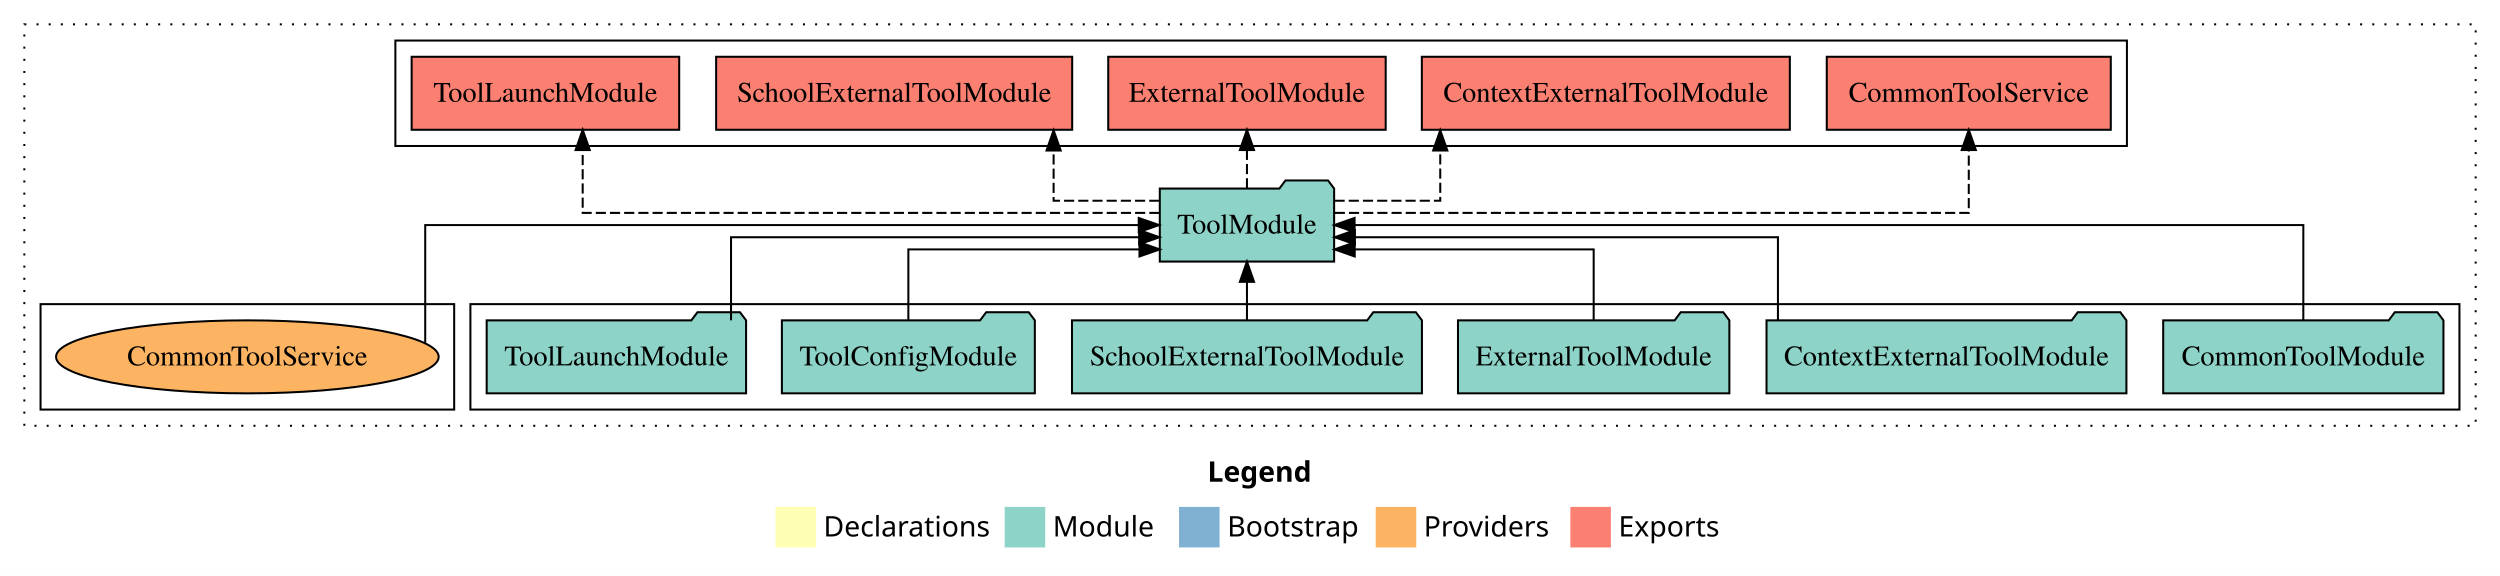
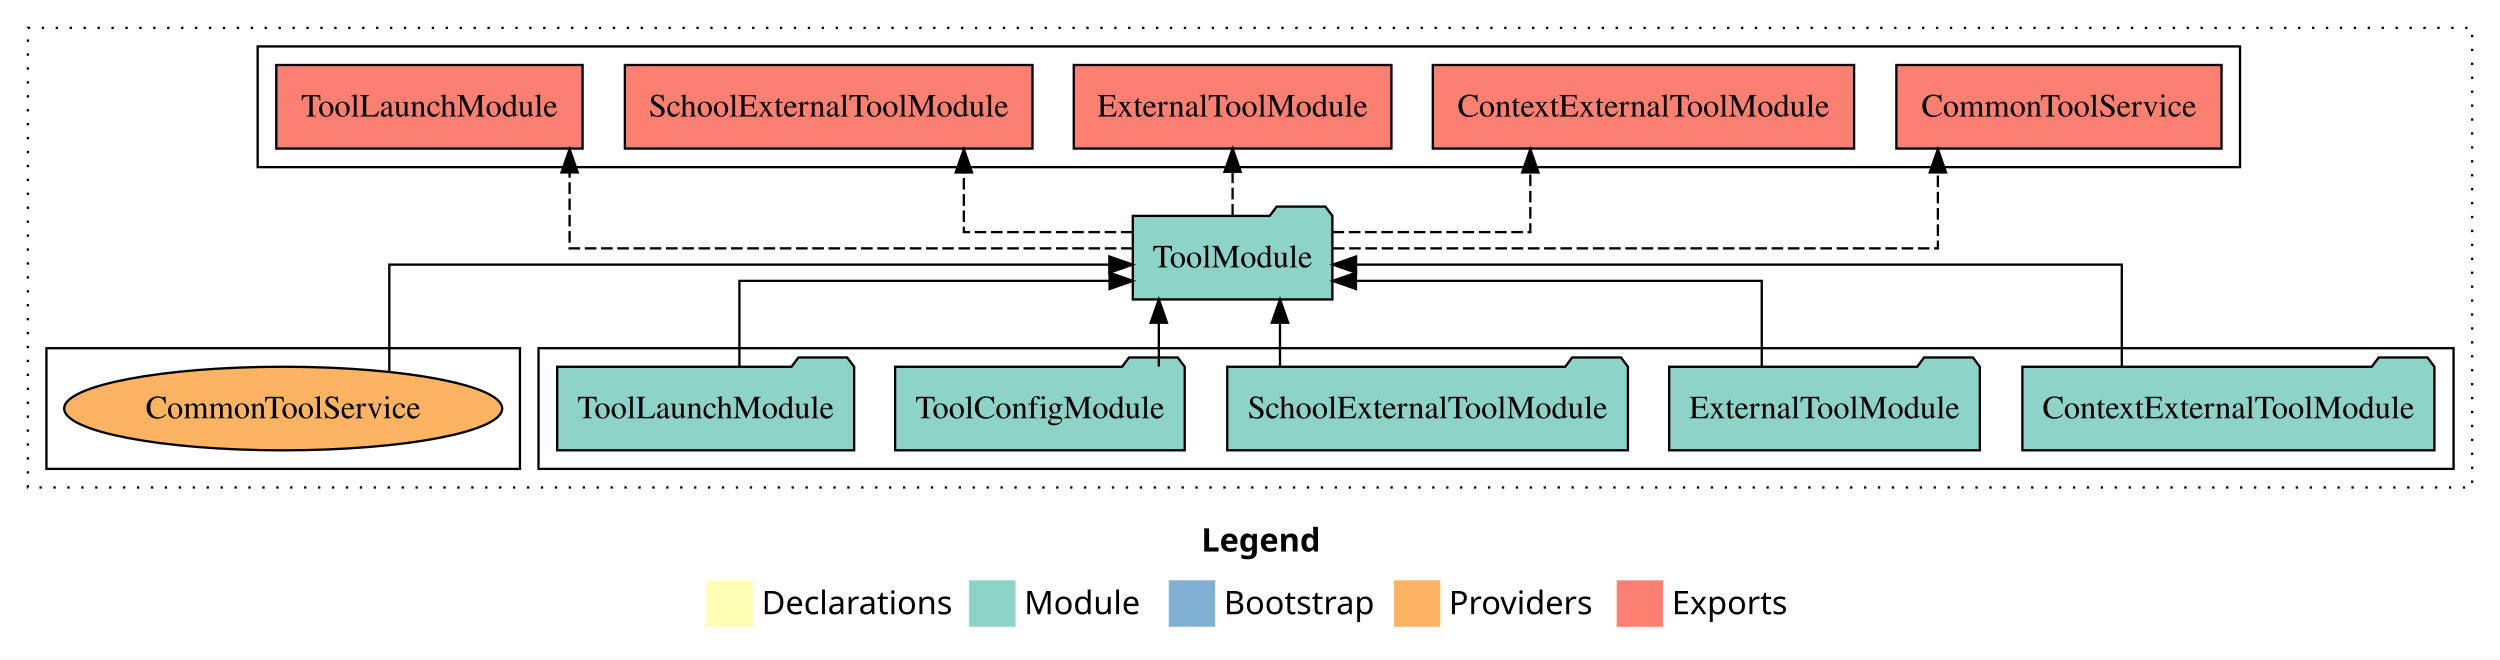
- <svg xmlns="http://www.w3.org/2000/svg" width="1233pt" height="284pt" viewBox="0.00 0.00 1233.00 284.00">
+ <svg xmlns="http://www.w3.org/2000/svg" width="1077pt" height="284pt" viewBox="0.00 0.00 1077.00 284.00">
  <g id="graph0" class="graph" transform="scale(1 1) rotate(0) translate(4 280)">
-     <polygon fill="white" stroke="transparent" points="-4,4 -4,-280 1229,-280 1229,4 -4,4" />
-     <text text-anchor="start" x="591.51" y="-42.4" font-family="Times-12" font-weight="bold" font-size="14.00">Legend</text>
-     <polygon fill="#ffffb3" stroke="transparent" points="378.5,-10 378.5,-30 398.5,-30 398.5,-10 378.5,-10" />
-     <text text-anchor="start" x="402.13" y="-15.4" font-family="Times-12" font-size="14.00">  Declarations</text>
-     <polygon fill="#8dd3c7" stroke="transparent" points="491.5,-10 491.5,-30 511.5,-30 511.5,-10 491.5,-10" />
-     <text text-anchor="start" x="515.23" y="-15.4" font-family="Times-12" font-size="14.00">  Module</text>
-     <polygon fill="#80b1d3" stroke="transparent" points="577.5,-10 577.5,-30 597.5,-30 597.5,-10 577.5,-10" />
-     <text text-anchor="start" x="601.28" y="-15.4" font-family="Times-12" font-size="14.00">  Bootstrap</text>
-     <polygon fill="#fdb462" stroke="transparent" points="674.5,-10 674.5,-30 694.5,-30 694.5,-10 674.5,-10" />
-     <text text-anchor="start" x="698.17" y="-15.4" font-family="Times-12" font-size="14.00">  Providers</text>
-     <polygon fill="#fb8072" stroke="transparent" points="770.5,-10 770.5,-30 790.5,-30 790.5,-10 770.5,-10" />
-     <text text-anchor="start" x="794.23" y="-15.4" font-family="Times-12" font-size="14.00">  Exports</text>
+     <polygon fill="white" stroke="transparent" points="-4,4 -4,-280 1073,-280 1073,4 -4,4" />
+     <text text-anchor="start" x="513.51" y="-42.4" font-family="Times-12" font-weight="bold" font-size="14.00">Legend</text>
+     <polygon fill="#ffffb3" stroke="transparent" points="300.5,-10 300.5,-30 320.5,-30 320.5,-10 300.5,-10" />
+     <text text-anchor="start" x="324.13" y="-15.4" font-family="Times-12" font-size="14.00">  Declarations</text>
+     <polygon fill="#8dd3c7" stroke="transparent" points="413.5,-10 413.5,-30 433.5,-30 433.5,-10 413.5,-10" />
+     <text text-anchor="start" x="437.23" y="-15.4" font-family="Times-12" font-size="14.00">  Module</text>
+     <polygon fill="#80b1d3" stroke="transparent" points="499.5,-10 499.5,-30 519.5,-30 519.5,-10 499.5,-10" />
+     <text text-anchor="start" x="523.28" y="-15.4" font-family="Times-12" font-size="14.00">  Bootstrap</text>
+     <polygon fill="#fdb462" stroke="transparent" points="596.5,-10 596.5,-30 616.5,-30 616.5,-10 596.5,-10" />
+     <text text-anchor="start" x="620.17" y="-15.4" font-family="Times-12" font-size="14.00">  Providers</text>
+     <polygon fill="#fb8072" stroke="transparent" points="692.5,-10 692.5,-30 712.5,-30 712.5,-10 692.5,-10" />
+     <text text-anchor="start" x="716.23" y="-15.4" font-family="Times-12" font-size="14.00">  Exports</text>
    <g id="clust1" class="cluster">
-       <polygon fill="none" stroke="black" stroke-dasharray="1,5" points="8,-70 8,-268 1217,-268 1217,-70 8,-70" />
+       <polygon fill="none" stroke="black" stroke-dasharray="1,5" points="8,-70 8,-268 1061,-268 1061,-70 8,-70" />
    </g>
    <g id="clust3" class="cluster">
-       <polygon fill="none" stroke="black" points="228,-78 228,-130 1209,-130 1209,-78 228,-78" />
+       <polygon fill="none" stroke="black" points="228,-78 228,-130 1053,-130 1053,-78 228,-78" />
    </g>
    <g id="clust4" class="cluster">
-       <polygon fill="none" stroke="black" points="191,-208 191,-260 1045,-260 1045,-208 191,-208" />
+       <polygon fill="none" stroke="black" points="107,-208 107,-260 961,-260 961,-208 107,-208" />
    </g>
    <g id="clust6" class="cluster">
      <polygon fill="none" stroke="black" points="16,-78 16,-130 220,-130 220,-78 16,-78" />
    </g>
    <g id="node1" class="node">
-       <polygon fill="#8dd3c7" stroke="black" points="1201.11,-122 1198.11,-126 1177.11,-126 1174.11,-122 1062.89,-122 1062.89,-86 1201.11,-86 1201.11,-122" />
-       <text text-anchor="middle" x="1132" y="-99.8" font-family="Times,serif" font-size="14.00">CommonToolModule</text>
-     </g>
-     <g id="node7" class="node">
-       <polygon fill="#8dd3c7" stroke="black" points="653.99,-187 650.99,-191 629.99,-191 626.99,-187 568.01,-187 568.01,-151 653.99,-151 653.99,-187" />
-       <text text-anchor="middle" x="611" y="-164.8" font-family="Times,serif" font-size="14.00">ToolModule</text>
-     </g>
-     <g id="edge1" class="edge">
-       <path fill="none" stroke="black" d="M1132,-122.11C1132,-141.34 1132,-169 1132,-169 1132,-169 664.08,-169 664.08,-169" />
-       <polygon fill="black" stroke="black" points="664.08,-165.5 654.08,-169 664.08,-172.5 664.08,-165.5" />
-     </g>
-     <g id="node2" class="node">
      <polygon fill="#8dd3c7" stroke="black" points="1044.75,-122 1041.75,-126 1020.75,-126 1017.75,-122 867.25,-122 867.25,-86 1044.75,-86 1044.75,-122" />
      <text text-anchor="middle" x="956" y="-99.8" font-family="Times,serif" font-size="14.00">ContextExternalToolModule</text>
    </g>
-     <g id="edge2" class="edge">
-       <path fill="none" stroke="black" d="M872.88,-122.02C872.88,-139.37 872.88,-163 872.88,-163 872.88,-163 664.24,-163 664.24,-163" />
-       <polygon fill="black" stroke="black" points="664.24,-159.5 654.24,-163 664.24,-166.5 664.24,-159.5" />
+     <g id="node6" class="node">
+       <polygon fill="#8dd3c7" stroke="black" points="569.99,-187 566.99,-191 545.99,-191 542.99,-187 484.01,-187 484.01,-151 569.99,-151 569.99,-187" />
+       <text text-anchor="middle" x="527" y="-164.8" font-family="Times,serif" font-size="14.00">ToolModule</text>
    </g>
-     <g id="node3" class="node">
+     <g id="edge1" class="edge">
+       <path fill="none" stroke="black" d="M910.07,-122.27C910.07,-140.56 910.07,-166 910.07,-166 910.07,-166 580.2,-166 580.2,-166" />
+       <polygon fill="black" stroke="black" points="580.2,-162.5 570.2,-166 580.2,-169.5 580.2,-162.5" />
+     </g>
+     <g id="node2" class="node">
      <polygon fill="#8dd3c7" stroke="black" points="848.92,-122 845.92,-126 824.92,-126 821.92,-122 715.08,-122 715.08,-86 848.92,-86 848.92,-122" />
      <text text-anchor="middle" x="782" y="-99.8" font-family="Times,serif" font-size="14.00">ExternalToolModule</text>
    </g>
-     <g id="edge3" class="edge">
-       <path fill="none" stroke="black" d="M782,-122.24C782,-137.57 782,-157 782,-157 782,-157 664.15,-157 664.15,-157" />
-       <polygon fill="black" stroke="black" points="664.15,-153.5 654.15,-157 664.15,-160.5 664.15,-153.5" />
+     <g id="edge2" class="edge">
+       <path fill="none" stroke="black" d="M754.96,-122.01C754.96,-138.05 754.96,-159 754.96,-159 754.96,-159 580.15,-159 580.15,-159" />
+       <polygon fill="black" stroke="black" points="580.15,-155.5 570.15,-159 580.15,-162.5 580.15,-155.5" />
    </g>
-     <g id="node4" class="node">
+     <g id="node3" class="node">
      <polygon fill="#8dd3c7" stroke="black" points="697.3,-122 694.3,-126 673.3,-126 670.3,-122 524.7,-122 524.7,-86 697.3,-86 697.3,-122" />
      <text text-anchor="middle" x="611" y="-99.8" font-family="Times,serif" font-size="14.00">SchoolExternalToolModule</text>
    </g>
-     <g id="edge4" class="edge">
-       <path fill="none" stroke="black" d="M611,-122.11C611,-122.11 611,-140.99 611,-140.99" />
-       <polygon fill="black" stroke="black" points="607.5,-140.99 611,-150.99 614.5,-140.99 607.5,-140.99" />
+     <g id="edge3" class="edge">
+       <path fill="none" stroke="black" d="M547.42,-122.11C547.42,-122.11 547.42,-140.99 547.42,-140.99" />
+       <polygon fill="black" stroke="black" points="543.92,-140.99 547.42,-150.99 550.92,-140.99 543.92,-140.99" />
    </g>
-     <g id="node5" class="node">
+     <g id="node4" class="node">
      <polygon fill="#8dd3c7" stroke="black" points="506.38,-122 503.38,-126 482.38,-126 479.38,-122 381.62,-122 381.62,-86 506.38,-86 506.38,-122" />
      <text text-anchor="middle" x="444" y="-99.8" font-family="Times,serif" font-size="14.00">ToolConfigModule</text>
    </g>
-     <g id="edge5" class="edge">
-       <path fill="none" stroke="black" d="M444,-122.24C444,-137.57 444,-157 444,-157 444,-157 557.99,-157 557.99,-157" />
-       <polygon fill="black" stroke="black" points="557.99,-160.5 567.99,-157 557.99,-153.5 557.99,-160.5" />
+     <g id="edge4" class="edge">
+       <path fill="none" stroke="black" d="M495.22,-122.11C495.22,-122.11 495.22,-140.99 495.22,-140.99" />
+       <polygon fill="black" stroke="black" points="491.72,-140.99 495.22,-150.99 498.72,-140.99 491.72,-140.99" />
    </g>
-     <g id="node6" class="node">
+     <g id="node5" class="node">
      <polygon fill="#8dd3c7" stroke="black" points="363.97,-122 360.97,-126 339.97,-126 336.97,-122 236.03,-122 236.03,-86 363.97,-86 363.97,-122" />
      <text text-anchor="middle" x="300" y="-99.8" font-family="Times,serif" font-size="14.00">ToolLaunchModule</text>
    </g>
+     <g id="edge5" class="edge">
+       <path fill="none" stroke="black" d="M314.54,-122.01C314.54,-138.05 314.54,-159 314.54,-159 314.54,-159 474.01,-159 474.01,-159" />
+       <polygon fill="black" stroke="black" points="474.01,-162.5 484.01,-159 474.01,-155.5 474.01,-162.5" />
+     </g>
+     <g id="node7" class="node">
+       <polygon fill="#fb8072" stroke="black" points="953.04,-252 812.96,-252 812.96,-216 953.04,-216 953.04,-252" />
+       <text text-anchor="middle" x="883" y="-229.8" font-family="Times,serif" font-size="14.00">CommonToolService </text>
+     </g>
    <g id="edge6" class="edge">
-       <path fill="none" stroke="black" d="M356.54,-122.02C356.54,-139.37 356.54,-163 356.54,-163 356.54,-163 557.83,-163 557.83,-163" />
-       <polygon fill="black" stroke="black" points="557.83,-166.5 567.83,-163 557.83,-159.5 557.83,-166.5" />
+       <path fill="none" stroke="black" stroke-dasharray="5,2" d="M570.21,-173C654.1,-173 830.84,-173 830.84,-173 830.84,-173 830.84,-205.7 830.84,-205.7" />
+       <polygon fill="black" stroke="black" points="827.34,-205.7 830.84,-215.7 834.34,-205.7 827.34,-205.7" />
    </g>
    <g id="node8" class="node">
-       <polygon fill="#fb8072" stroke="black" points="1037.04,-252 896.96,-252 896.96,-216 1037.04,-216 1037.04,-252" />
-       <text text-anchor="middle" x="967" y="-229.8" font-family="Times,serif" font-size="14.00">CommonToolService </text>
+       <polygon fill="#fb8072" stroke="black" points="794.75,-252 613.25,-252 613.25,-216 794.75,-216 794.75,-252" />
+       <text text-anchor="middle" x="704" y="-229.8" font-family="Times,serif" font-size="14.00">ContextExternalToolModule </text>
    </g>
    <g id="edge7" class="edge">
-       <path fill="none" stroke="black" stroke-dasharray="5,2" d="M654.3,-175C749.17,-175 967,-175 967,-175 967,-175 967,-205.98 967,-205.98" />
-       <polygon fill="black" stroke="black" points="963.5,-205.98 967,-215.98 970.5,-205.98 963.5,-205.98" />
+       <path fill="none" stroke="black" stroke-dasharray="5,2" d="M570.07,-180C607.33,-180 655.26,-180 655.26,-180 655.26,-180 655.26,-205.72 655.26,-205.72" />
+       <polygon fill="black" stroke="black" points="651.76,-205.72 655.26,-215.72 658.76,-205.72 651.76,-205.72" />
    </g>
    <g id="node9" class="node">
-       <polygon fill="#fb8072" stroke="black" points="878.75,-252 697.25,-252 697.25,-216 878.75,-216 878.75,-252" />
-       <text text-anchor="middle" x="788" y="-229.8" font-family="Times,serif" font-size="14.00">ContextExternalToolModule </text>
+       <polygon fill="#fb8072" stroke="black" points="595.42,-252 458.58,-252 458.58,-216 595.42,-216 595.42,-252" />
+       <text text-anchor="middle" x="527" y="-229.8" font-family="Times,serif" font-size="14.00">ExternalToolModule </text>
    </g>
    <g id="edge8" class="edge">
-       <path fill="none" stroke="black" stroke-dasharray="5,2" d="M654.2,-181C679.43,-181 706.33,-181 706.33,-181 706.33,-181 706.33,-205.76 706.33,-205.76" />
-       <polygon fill="black" stroke="black" points="702.83,-205.76 706.33,-215.76 709.83,-205.76 702.83,-205.76" />
+       <path fill="none" stroke="black" stroke-dasharray="5,2" d="M527,-187.11C527,-187.11 527,-205.99 527,-205.99" />
+       <polygon fill="black" stroke="black" points="523.5,-205.99 527,-215.99 530.5,-205.99 523.5,-205.99" />
    </g>
    <g id="node10" class="node">
-       <polygon fill="#fb8072" stroke="black" points="679.42,-252 542.58,-252 542.58,-216 679.42,-216 679.42,-252" />
-       <text text-anchor="middle" x="611" y="-229.8" font-family="Times,serif" font-size="14.00">ExternalToolModule </text>
+       <polygon fill="#fb8072" stroke="black" points="440.8,-252 265.2,-252 265.2,-216 440.8,-216 440.8,-252" />
+       <text text-anchor="middle" x="353" y="-229.8" font-family="Times,serif" font-size="14.00">SchoolExternalToolModule </text>
    </g>
    <g id="edge9" class="edge">
-       <path fill="none" stroke="black" stroke-dasharray="5,2" d="M611,-187.11C611,-187.11 611,-205.99 611,-205.99" />
-       <polygon fill="black" stroke="black" points="607.5,-205.99 611,-215.99 614.5,-205.99 607.5,-205.99" />
+       <path fill="none" stroke="black" stroke-dasharray="5,2" d="M483.89,-180C450.98,-180 411.23,-180 411.23,-180 411.23,-180 411.23,-205.72 411.23,-205.72" />
+       <polygon fill="black" stroke="black" points="407.73,-205.72 411.23,-215.72 414.73,-205.72 407.73,-205.72" />
    </g>
    <g id="node11" class="node">
-       <polygon fill="#fb8072" stroke="black" points="524.8,-252 349.2,-252 349.2,-216 524.8,-216 524.8,-252" />
-       <text text-anchor="middle" x="437" y="-229.8" font-family="Times,serif" font-size="14.00">SchoolExternalToolModule </text>
+       <polygon fill="#fb8072" stroke="black" points="246.98,-252 115.02,-252 115.02,-216 246.98,-216 246.98,-252" />
+       <text text-anchor="middle" x="181" y="-229.8" font-family="Times,serif" font-size="14.00">ToolLaunchModule </text>
    </g>
    <g id="edge10" class="edge">
-       <path fill="none" stroke="black" stroke-dasharray="5,2" d="M567.79,-181C542.56,-181 515.64,-181 515.64,-181 515.64,-181 515.64,-205.76 515.64,-205.76" />
-       <polygon fill="black" stroke="black" points="512.14,-205.76 515.64,-215.76 519.14,-205.76 512.14,-205.76" />
+       <path fill="none" stroke="black" stroke-dasharray="5,2" d="M483.93,-173C404.14,-173 241.38,-173 241.38,-173 241.38,-173 241.38,-205.7 241.38,-205.7" />
+       <polygon fill="black" stroke="black" points="237.88,-205.7 241.38,-215.7 244.88,-205.7 237.88,-205.7" />
    </g>
    <g id="node12" class="node">
-       <polygon fill="#fb8072" stroke="black" points="330.98,-252 199.02,-252 199.02,-216 330.98,-216 330.98,-252" />
-       <text text-anchor="middle" x="265" y="-229.8" font-family="Times,serif" font-size="14.00">ToolLaunchModule </text>
-     </g>
-     <g id="edge11" class="edge">
-       <path fill="none" stroke="black" stroke-dasharray="5,2" d="M567.83,-175C478.87,-175 283.38,-175 283.38,-175 283.38,-175 283.38,-205.98 283.38,-205.98" />
-       <polygon fill="black" stroke="black" points="279.88,-205.98 283.38,-215.98 286.88,-205.98 279.88,-205.98" />
-     </g>
-     <g id="node13" class="node">
      <ellipse fill="#fdb462" stroke="black" cx="118" cy="-104" rx="94.36" ry="18" />
      <text text-anchor="middle" x="118" y="-99.8" font-family="Times,serif" font-size="14.00">CommonToolService</text>
    </g>
-     <g id="edge12" class="edge">
-       <path fill="none" stroke="black" d="M205.72,-110.96C205.72,-127.72 205.72,-169 205.72,-169 205.72,-169 557.63,-169 557.63,-169" />
-       <polygon fill="black" stroke="black" points="557.63,-172.5 567.63,-169 557.63,-165.5 557.63,-172.5" />
+     <g id="edge11" class="edge">
+       <path fill="none" stroke="black" d="M163.72,-119.97C163.72,-138.34 163.72,-166 163.72,-166 163.72,-166 473.9,-166 473.9,-166" />
+       <polygon fill="black" stroke="black" points="473.9,-169.5 483.9,-166 473.9,-162.5 473.9,-169.5" />
    </g>
  </g>
</svg>
